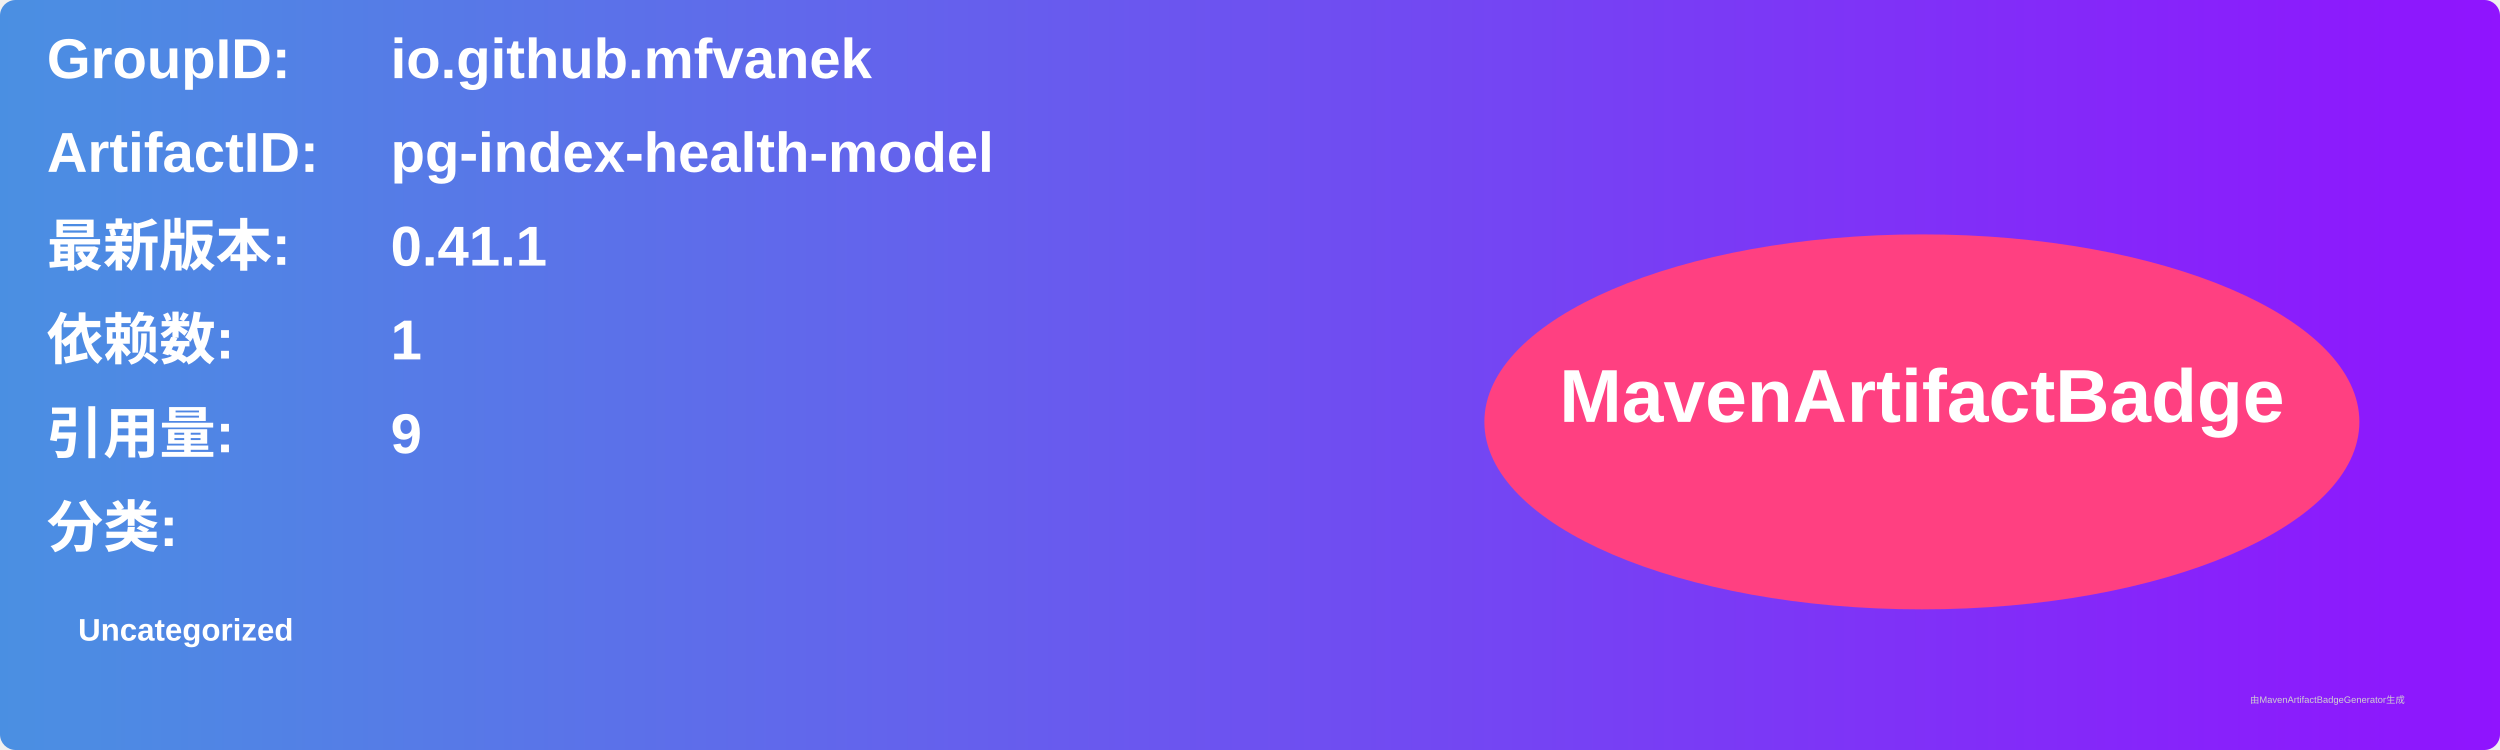
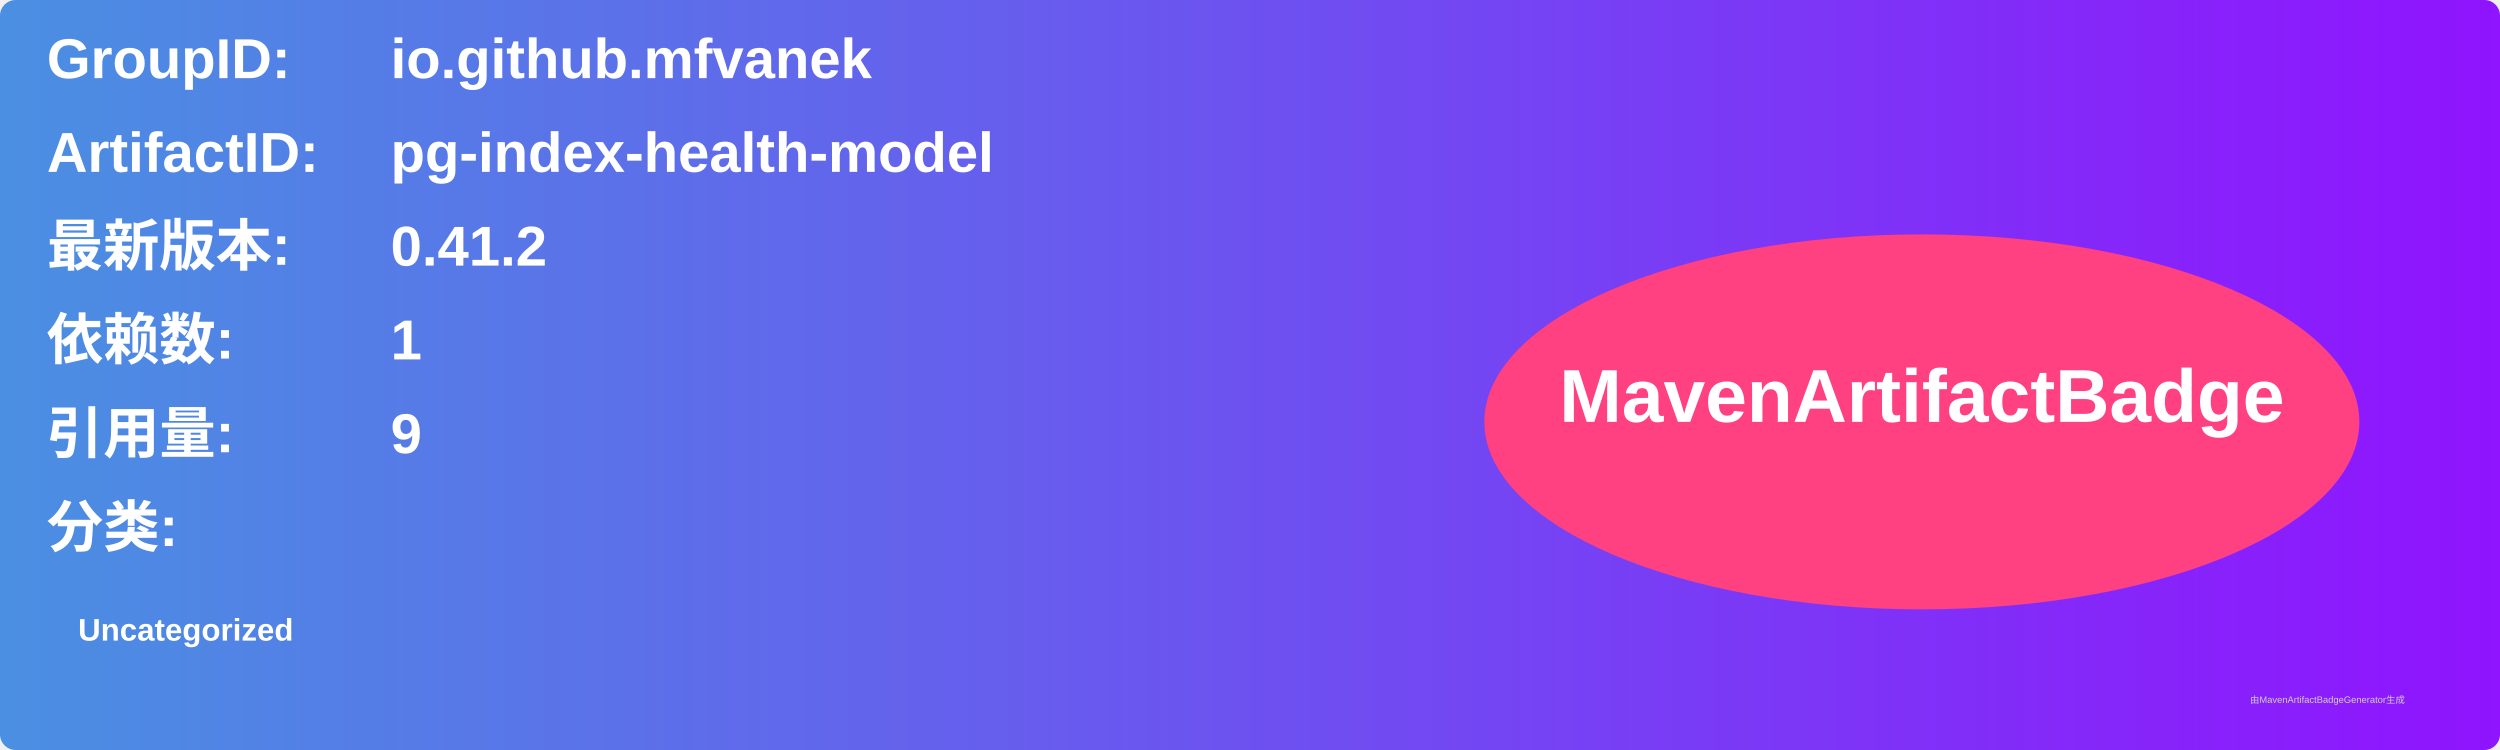
<svg xmlns="http://www.w3.org/2000/svg" width="800" height="240" viewBox="0 0 800 240">
  <linearGradient id="grad" x1="0%" y1="0%" x2="100%" y2="0%">
    <stop offset="0%" stop-color="#4a90e2" />
    <stop offset="100%" stop-color="#9013fe" />
  </linearGradient>
  <rect width="100%" height="100%" rx="5" ry="5" fill="url(#grad)" />
  <g transform="translate(15, 15)">
    <text x="0" y="10" font-family="Arial" font-size="18" fill="white" font-weight="bold" width="260">GroupID:</text>
    <text x="110" y="10" font-family="Arial" font-size="18" fill="white" font-weight="bold" width="460">io.github.mfvanek</text>
    <text x="0" y="40" font-family="Arial" font-size="18" fill="white" font-weight="bold" width="260">ArtifactID:</text>
    <text x="110" y="40" font-family="Arial" font-size="18" fill="white" font-weight="bold" width="460">pg-index-health-model</text>
    <text x="0" y="70" font-family="Arial" font-size="18" fill="white" font-weight="bold">最新版本:</text>
    <text x="110" y="70" font-family="Arial" font-size="18" fill="white" font-weight="bold">
-       <tspan font-weight="bold">0.41.1</tspan>
+       <tspan font-weight="bold">0.41.2</tspan>
    </text>
    <text x="0" y="100" font-family="Arial" font-size="18" fill="white" font-weight="bold">依赖数: </text>
    <text x="110" y="100" font-family="Arial" font-size="18" fill="white">
      <tspan font-weight="bold">1</tspan>
    </text>
    <text x="0" y="130" font-family="Arial" font-size="18" fill="white" font-weight="bold">引用量: </text>
    <text x="110" y="130" font-family="Arial" font-size="18" fill="white">
      <tspan font-weight="bold">9</tspan>
    </text>
    <text x="0" y="160" font-family="Arial" font-size="18" fill="white" font-weight="bold">分类:</text>
    <text x="10" y="190" font-family="Arial" font-size="10" fill="white">
      <tspan font-weight="bold">Uncategorized</tspan>
    </text>
    <ellipse cx="600" cy="120" rx="140" ry="60" fill="#ff4081" />
    <text x="600" y="120" text-anchor="middle" font-family="Arial" font-size="24" fill="white" font-weight="bold">MavenArtifactBadge</text>
  </g>
  <text x="720" y="225" font-family="Arial" font-size="3" fill="#d0d0d0">由MavenArtifactBadgeGenerator生成</text>
</svg>
